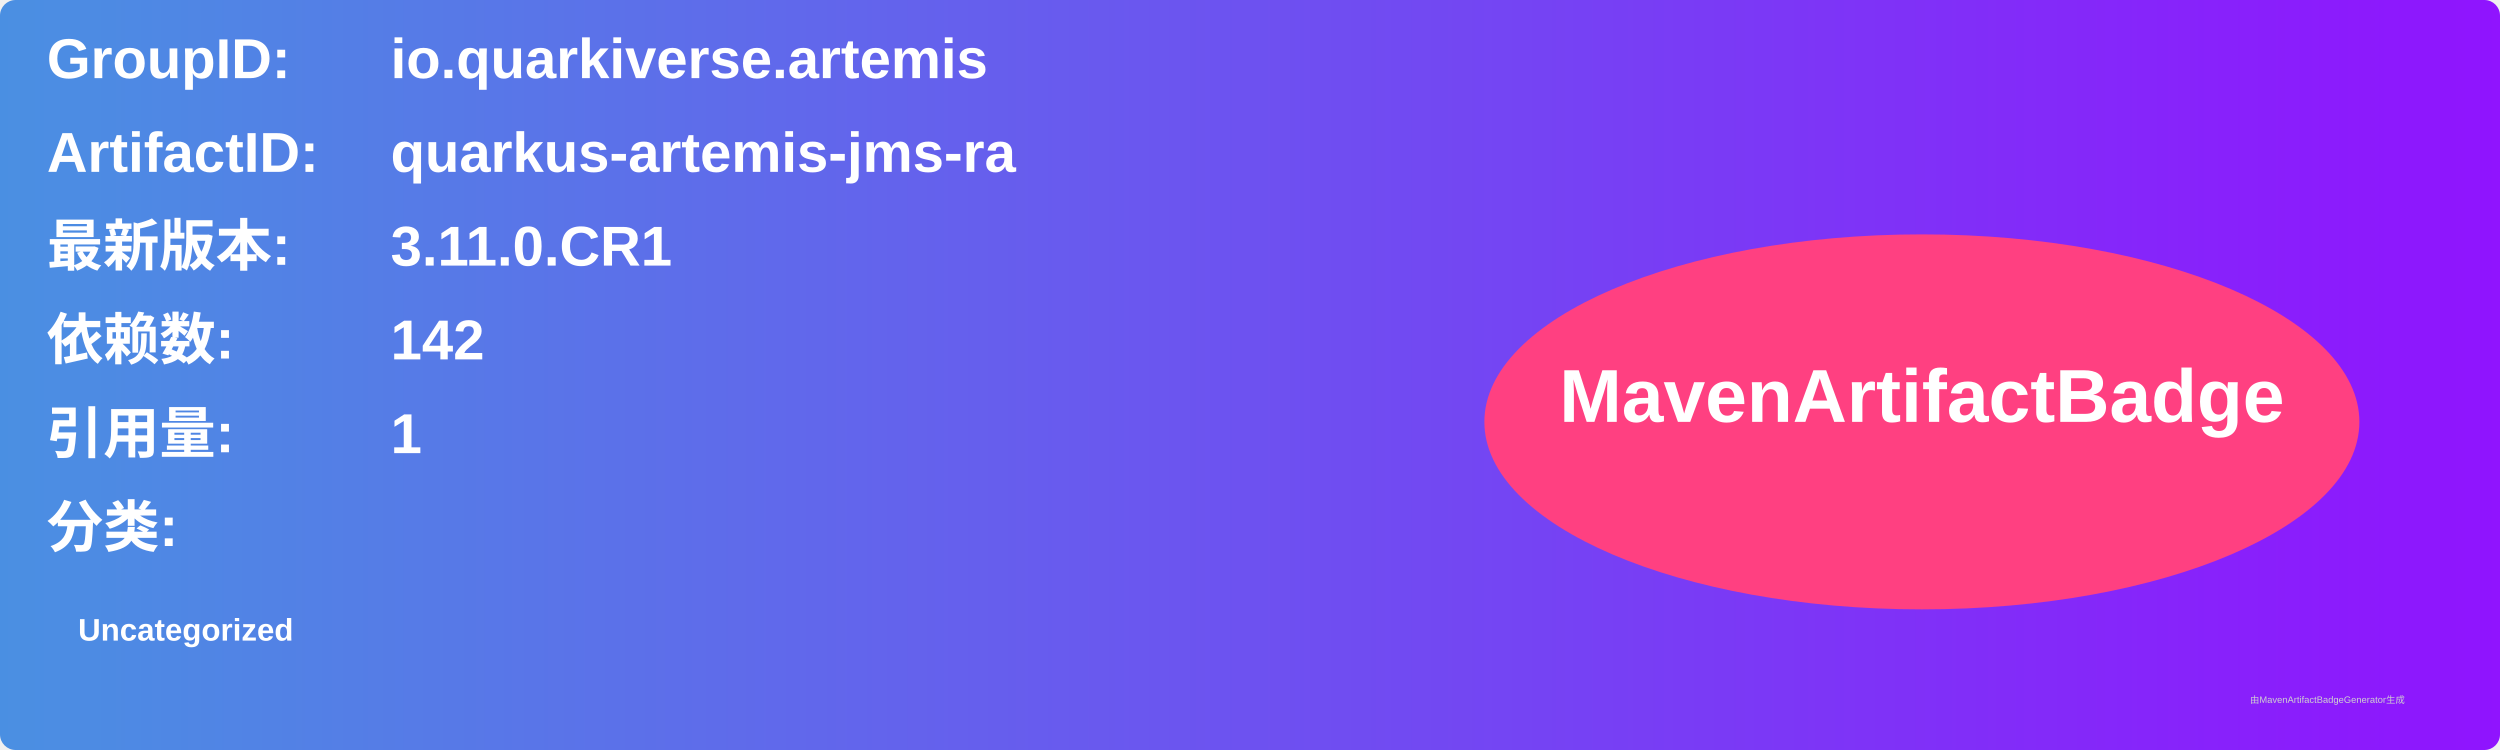
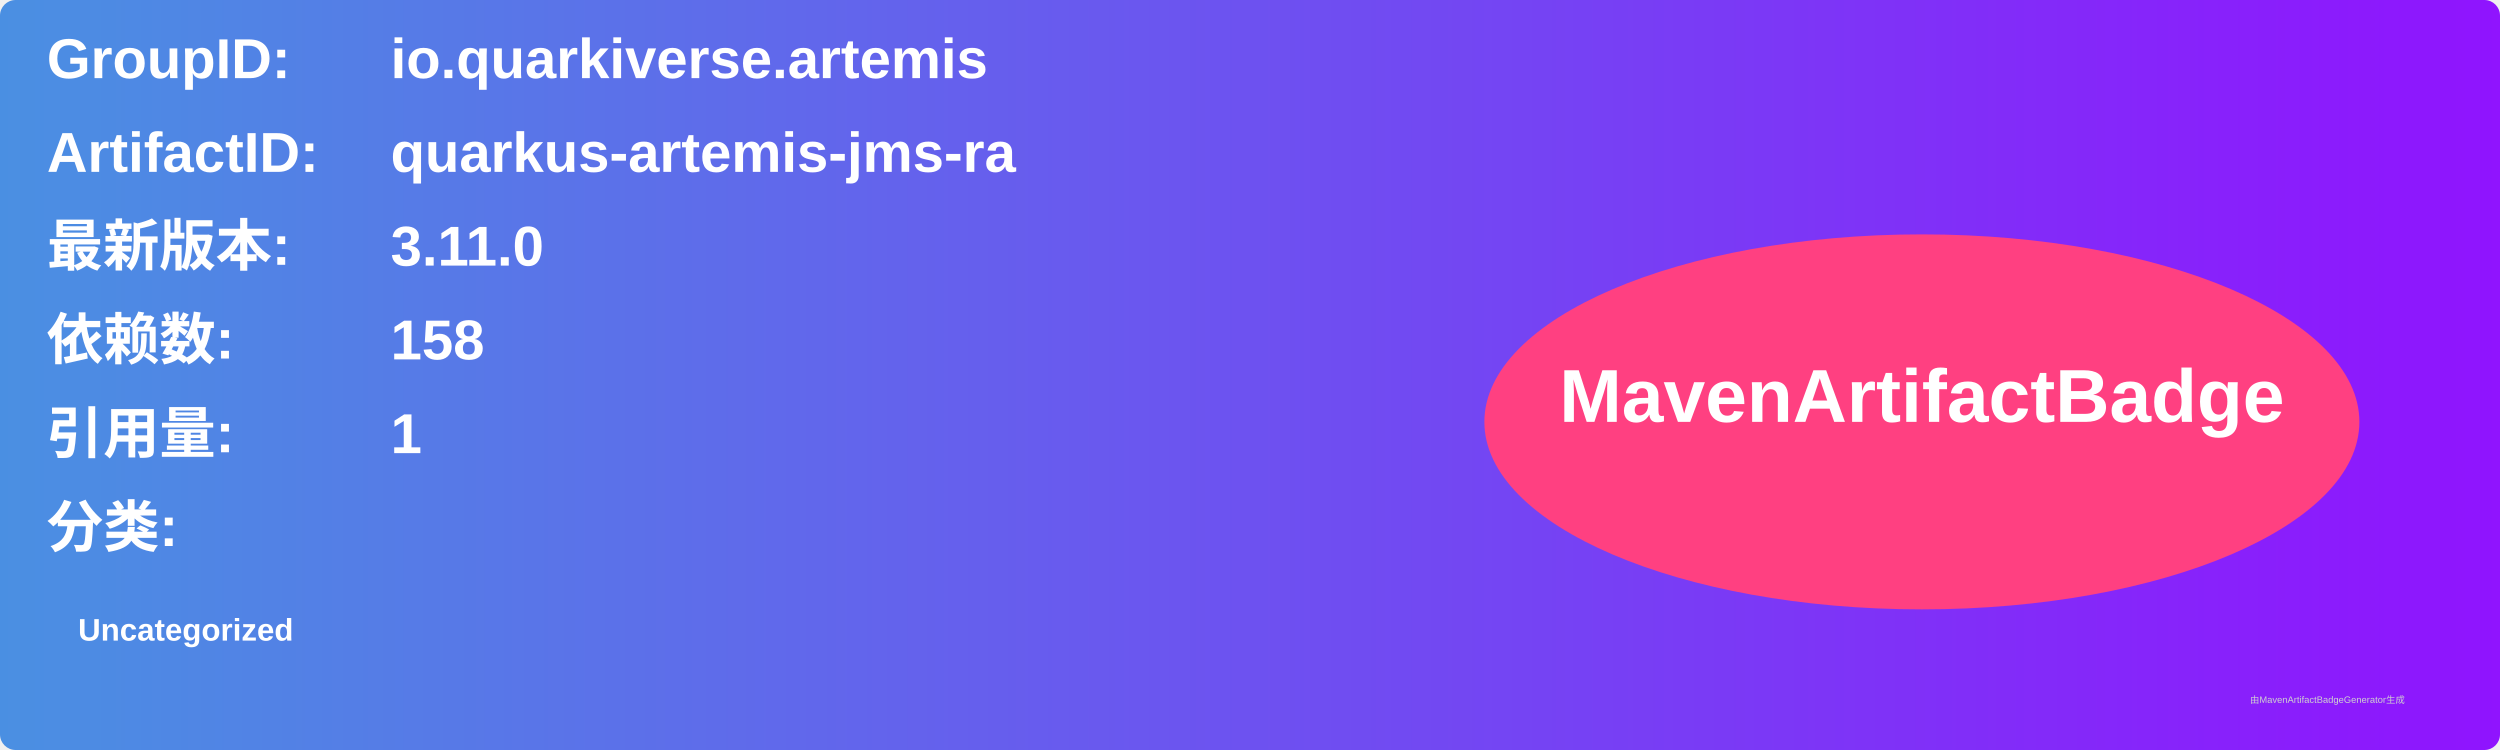
<svg xmlns="http://www.w3.org/2000/svg" width="800" height="240" viewBox="0 0 800 240">
  <linearGradient id="grad" x1="0%" y1="0%" x2="100%" y2="0%">
    <stop offset="0%" stop-color="#4a90e2" />
    <stop offset="100%" stop-color="#9013fe" />
  </linearGradient>
  <rect width="100%" height="100%" rx="5" ry="5" fill="url(#grad)" />
  <g transform="translate(15, 15)">
    <text x="0" y="10" font-family="Arial" font-size="18" fill="white" font-weight="bold" width="260">GroupID:</text>
    <text x="110" y="10" font-family="Arial" font-size="18" fill="white" font-weight="bold" width="460">io.quarkiverse.artemis</text>
    <text x="0" y="40" font-family="Arial" font-size="18" fill="white" font-weight="bold" width="260">ArtifactID:</text>
    <text x="110" y="40" font-family="Arial" font-size="18" fill="white" font-weight="bold" width="460">quarkus-artemis-jms-ra</text>
    <text x="0" y="70" font-family="Arial" font-size="18" fill="white" font-weight="bold">最新版本:</text>
    <text x="110" y="70" font-family="Arial" font-size="18" fill="white" font-weight="bold">
-       <tspan font-weight="bold">3.11.0.CR1</tspan>
+       <tspan font-weight="bold">3.11.0</tspan>
    </text>
    <text x="0" y="100" font-family="Arial" font-size="18" fill="white" font-weight="bold">依赖数: </text>
    <text x="110" y="100" font-family="Arial" font-size="18" fill="white">
-       <tspan font-weight="bold">142</tspan>
+       <tspan font-weight="bold">158</tspan>
    </text>
    <text x="0" y="130" font-family="Arial" font-size="18" fill="white" font-weight="bold">引用量: </text>
    <text x="110" y="130" font-family="Arial" font-size="18" fill="white">
      <tspan font-weight="bold">1</tspan>
    </text>
    <text x="0" y="160" font-family="Arial" font-size="18" fill="white" font-weight="bold">分类:</text>
    <text x="10" y="190" font-family="Arial" font-size="10" fill="white">
      <tspan font-weight="bold">Uncategorized</tspan>
    </text>
    <ellipse cx="600" cy="120" rx="140" ry="60" fill="#ff4081" />
    <text x="600" y="120" text-anchor="middle" font-family="Arial" font-size="24" fill="white" font-weight="bold">MavenArtifactBadge</text>
  </g>
  <text x="720" y="225" font-family="Arial" font-size="3" fill="#d0d0d0">由MavenArtifactBadgeGenerator生成</text>
</svg>
